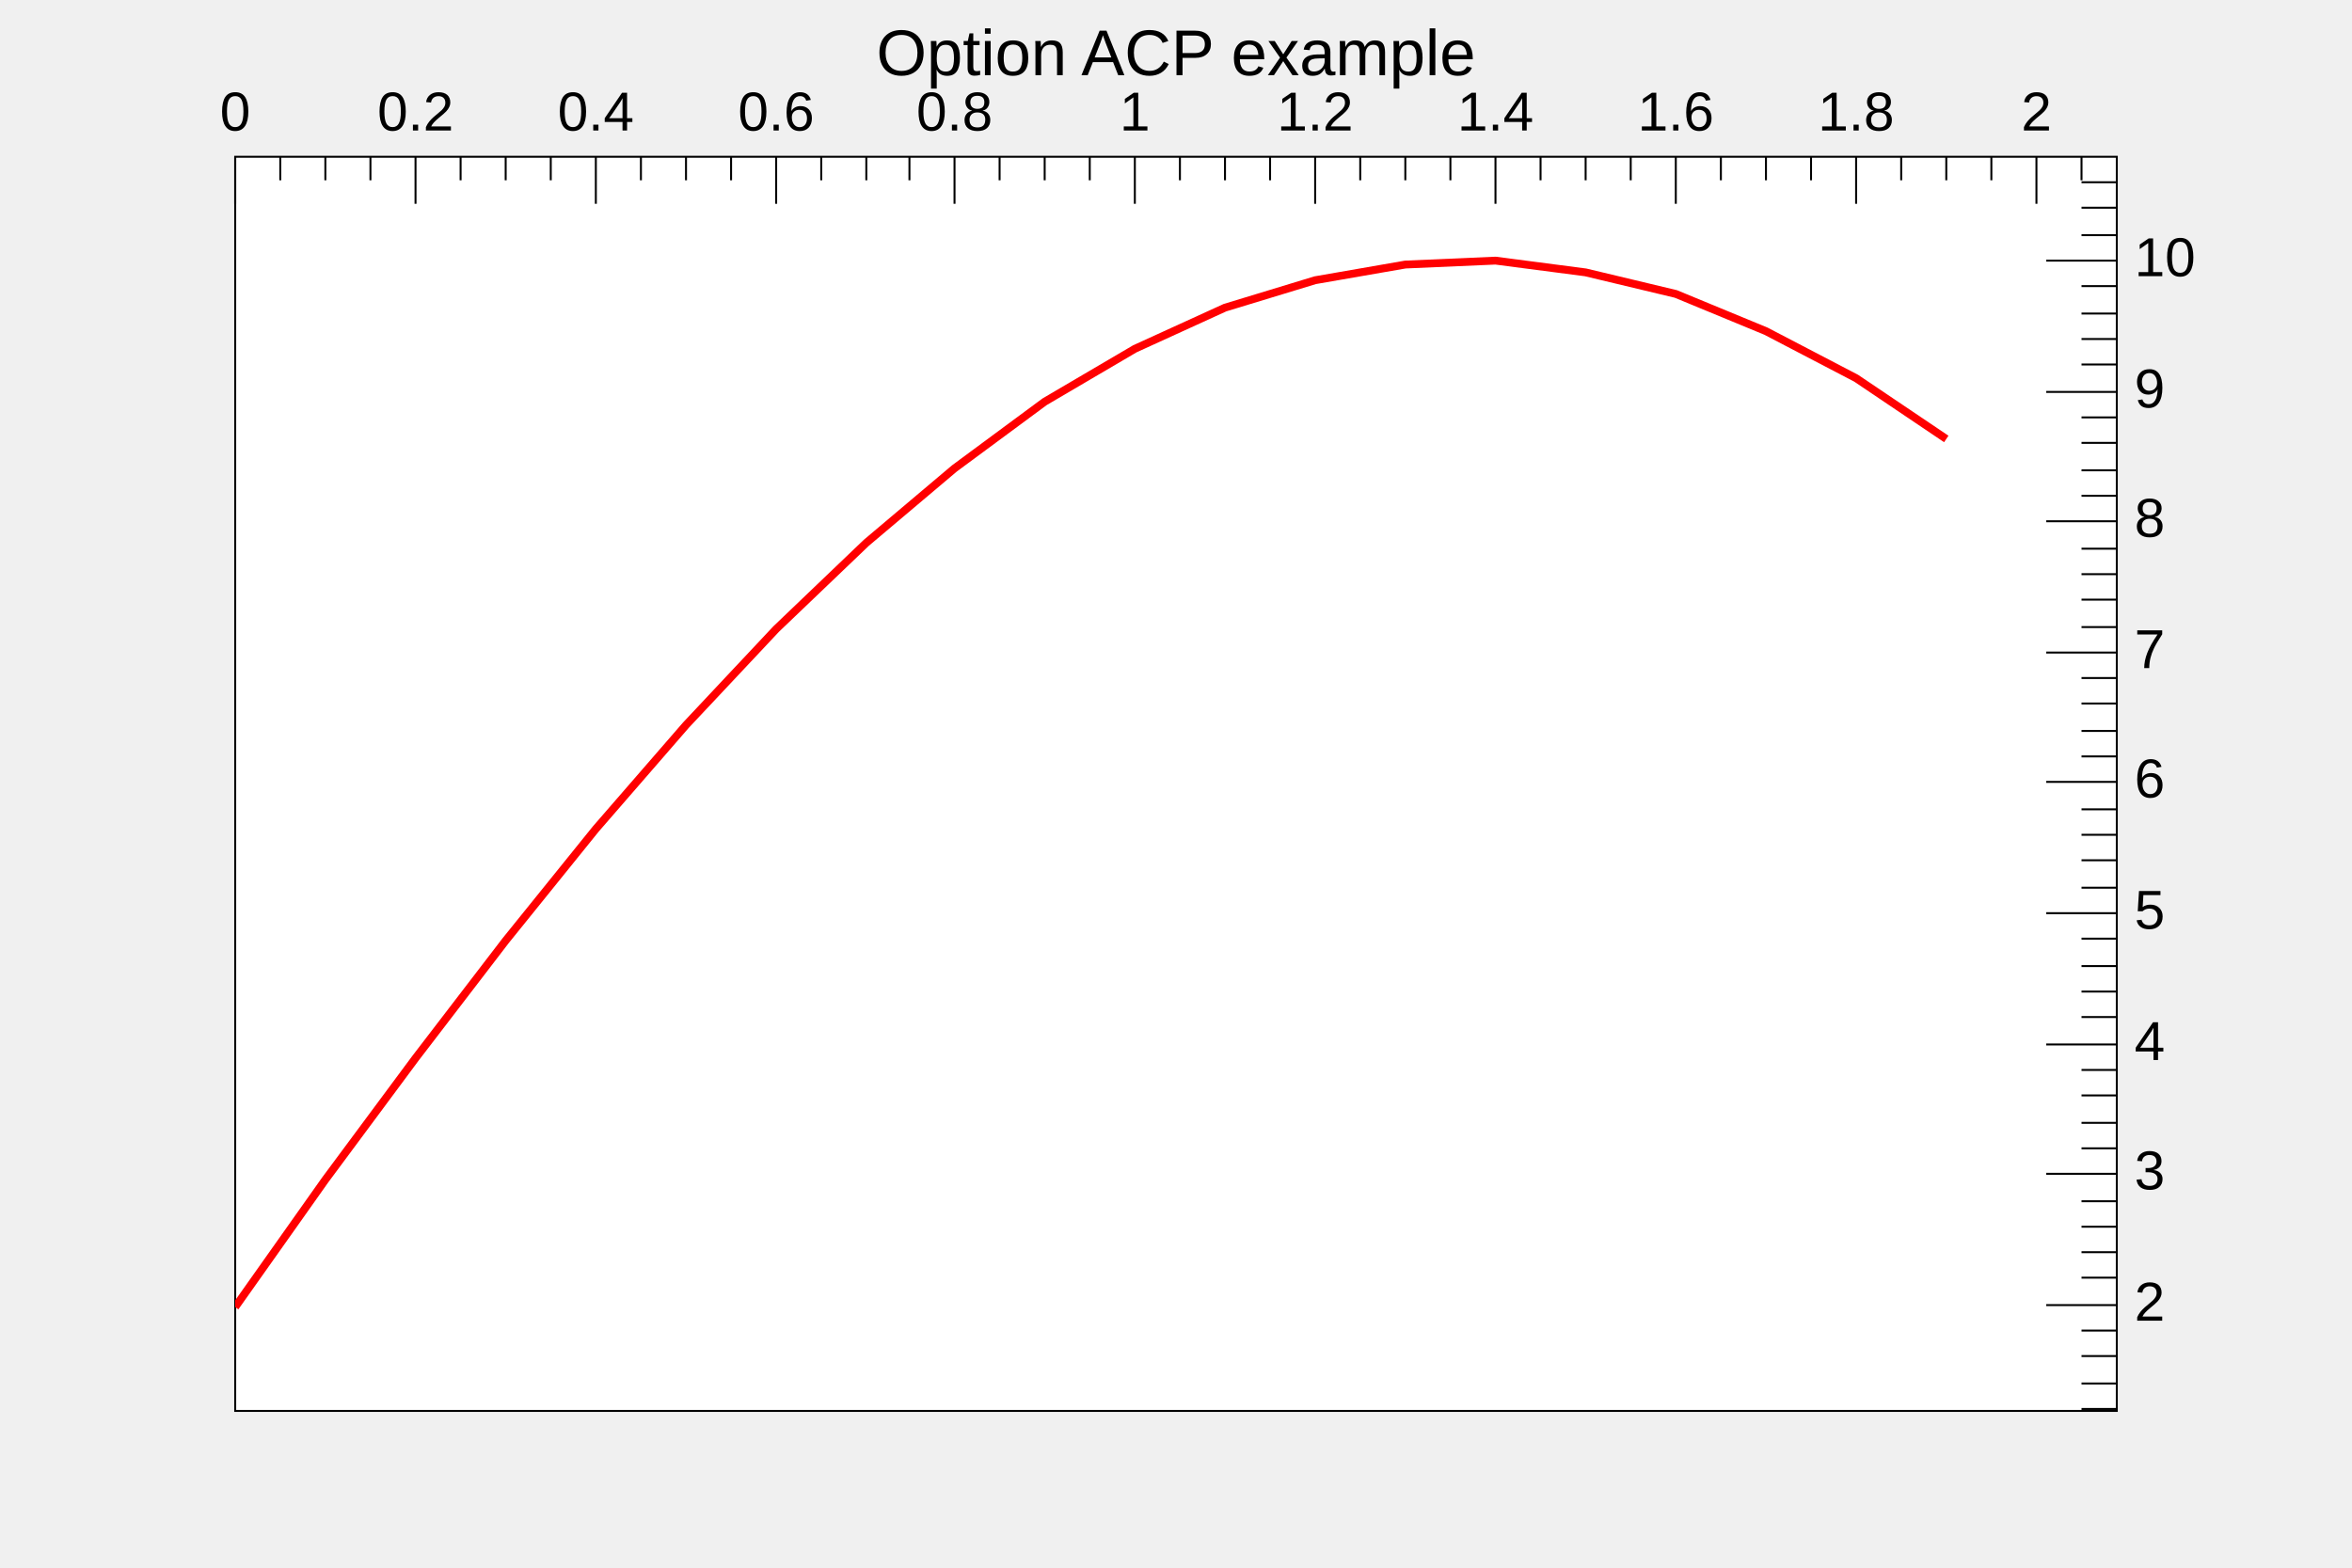
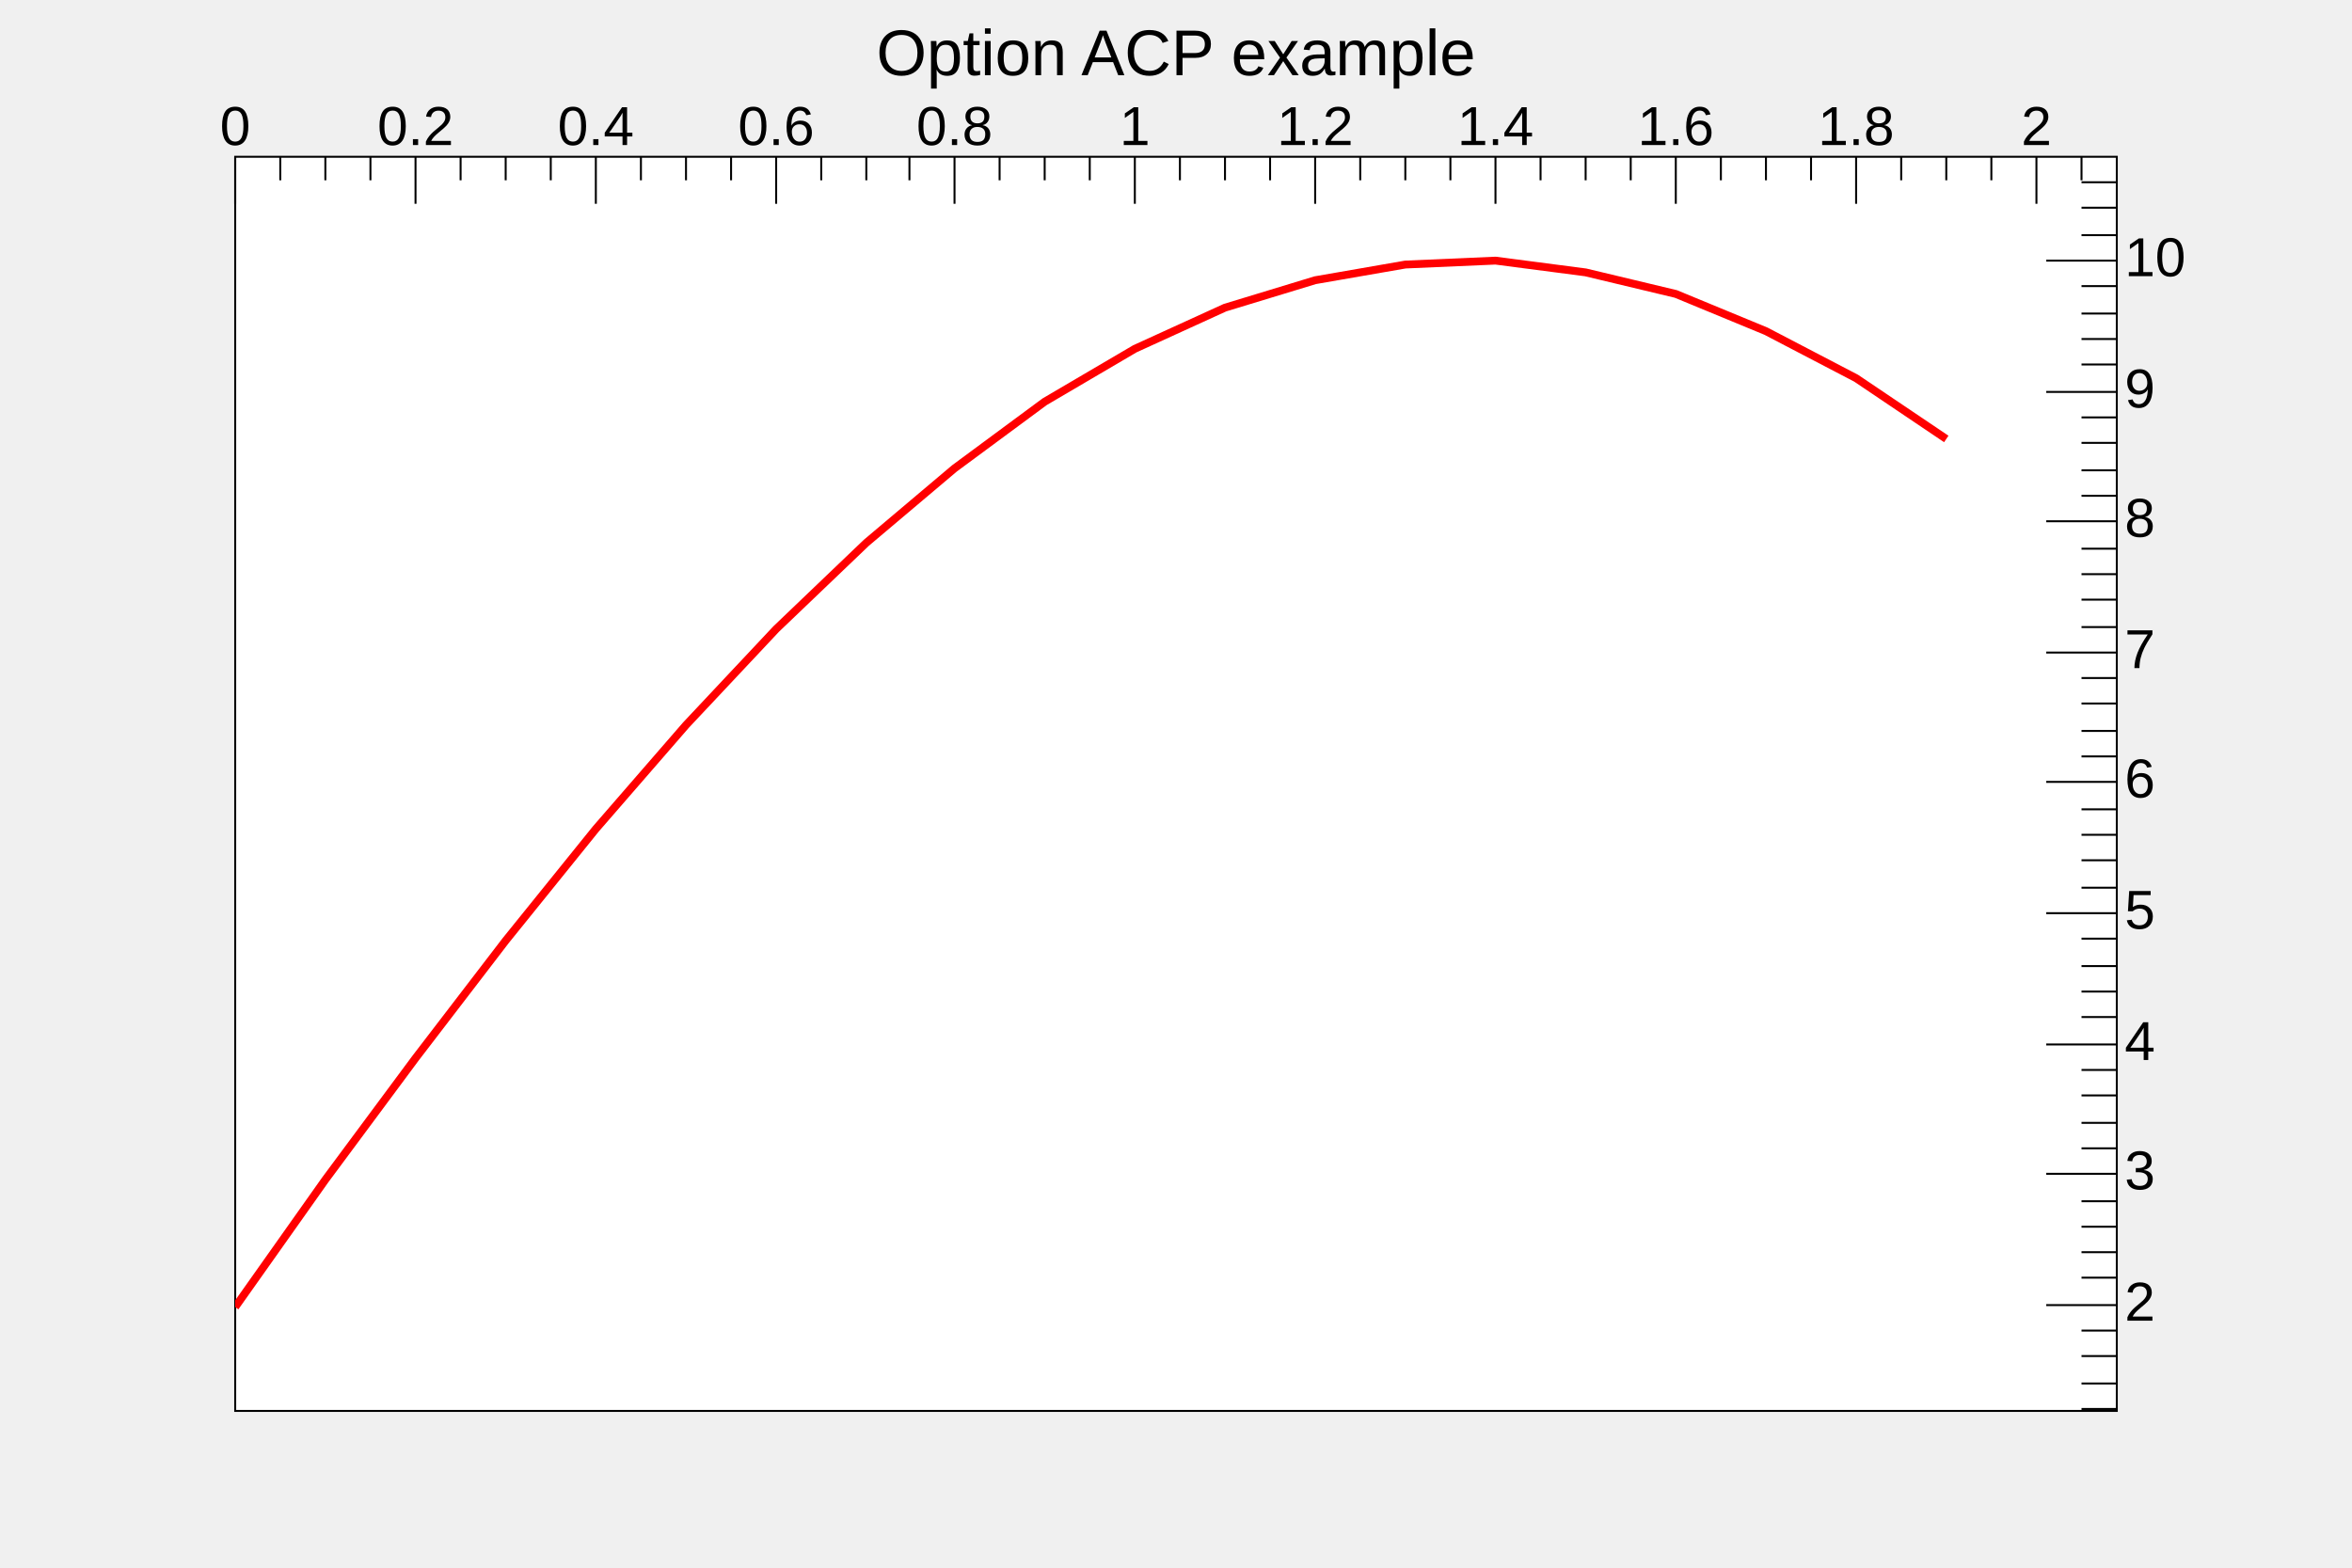
<svg xmlns="http://www.w3.org/2000/svg" viewBox="0 0 1200 800" preserveAspectRatio="none" width="1200" height="800">
  <rect x="0" y="0" width="1200" height="800" style="fill: none;" />
  <g>
    <g transform="translate(120,80)">
      <rect x="0" y="0" width="960" height="640" style="fill: white; stroke: black; stroke-width: 1;" />
      <svg x="0" y="0" overflow="hidden" width="960" height="640" viewBox="0 0 960 640">
        <g objname="Graph" objtype="TGraph">
          <path d="M0,587l46,-65l46,-62l46,-60l46,-57l46,-53l46,-49l46,-44l45,-38l46,-34l46,-27l46,-21l46,-14l46,-8l46,-2l46,6l46,11l46,19l46,24l46,31" style="stroke: red; stroke-width: 4; fill: none;" />
        </g>
      </svg>
      <g>
        <g>
          <path d="M0,0v24m23,-24v12m23,-12v12m23,-12v12m23,-12v24m23,-24v12m23,-12v12m23,-12v12m23,-12v24m23,-24v12m23,-12v12m23,-12v12m23,-12v24m23,-24v12m23,-12v12m22,-12v12m23,-12v24m23,-24v12m23,-12v12m23,-12v12m23,-12v24m23,-24v12m23,-12v12m23,-12v12m23,-12v24m23,-24v12m23,-12v12m23,-12v12m23,-12v24m23,-24v12m23,-12v12m23,-12v12m23,-12v24m23,-24v12m23,-12v12m23,-12v12m23,-12v24m23,-24v12m23,-12v12m23,-12v12m23,-12v24m23,-24v12" style="stroke: black; stroke-width: 1;" />
          <g font-family="Arial" font-size="28" space="preserve">
-             <text fill="black" x="0" y="-5" dy="-.3em" style="text-anchor: middle;">0</text>
-             <text fill="black" x="92" y="-5" dy="-.3em" style="text-anchor: middle;">0.2</text>
-             <text fill="black" x="184" y="-5" dy="-.3em" style="text-anchor: middle;">0.4</text>
-             <text fill="black" x="276" y="-5" dy="-.3em" style="text-anchor: middle;">0.6</text>
-             <text fill="black" x="367" y="-5" dy="-.3em" style="text-anchor: middle;">0.8</text>
-             <text fill="black" x="459" y="-5" dy="-.3em" style="text-anchor: middle;">1</text>
-             <text fill="black" x="551" y="-5" dy="-.3em" style="text-anchor: middle;">1.2</text>
-             <text fill="black" x="643" y="-5" dy="-.3em" style="text-anchor: middle;">1.4</text>
-             <text fill="black" x="735" y="-5" dy="-.3em" style="text-anchor: middle;">1.6</text>
-             <text fill="black" x="827" y="-5" dy="-.3em" style="text-anchor: middle;">1.8</text>
-             <text fill="black" x="919" y="-5" dy="-.3em" style="text-anchor: middle;">2</text>
+             <text text-anchor="middle" x="0" y="0" fill="black" transform="translate(0,-6)">0</text>
+             <text text-anchor="middle" x="0" y="0" fill="black" transform="translate(92,-6)">0.2</text>
+             <text text-anchor="middle" x="0" y="0" fill="black" transform="translate(184,-6)">0.4</text>
+             <text text-anchor="middle" x="0" y="0" fill="black" transform="translate(276,-6)">0.6</text>
+             <text text-anchor="middle" x="0" y="0" fill="black" transform="translate(367,-6)">0.8</text>
+             <text text-anchor="middle" x="0" y="0" fill="black" transform="translate(459,-6)">1</text>
+             <text text-anchor="middle" x="0" y="0" fill="black" transform="translate(551,-6)">1.2</text>
+             <text text-anchor="middle" x="0" y="0" fill="black" transform="translate(643,-6)">1.4</text>
+             <text text-anchor="middle" x="0" y="0" fill="black" transform="translate(735,-6)">1.6</text>
+             <text text-anchor="middle" x="0" y="0" fill="black" transform="translate(827,-6)">1.8</text>
+             <text text-anchor="middle" x="0" y="0" fill="black" transform="translate(919,-6)">2</text>
          </g>
        </g>
        <g transform="translate(960,0)">
          <path d="M0,639h-18m18,-13h-18m18,-14h-18m18,-13h-18m18,-13h-36m36,-14h-18m18,-13h-18m18,-13h-18m18,-13h-18m18,-14h-36m36,-13h-18m18,-13h-18m18,-14h-18m18,-13h-18m18,-13h-36m36,-14h-18m18,-13h-18m18,-13h-18m18,-14h-18m18,-13h-36m36,-13h-18m18,-14h-18m18,-13h-18m18,-13h-18m18,-14h-36m36,-13h-18m18,-13h-18m18,-14h-18m18,-13h-18m18,-13h-36m36,-13h-18m18,-14h-18m18,-13h-18m18,-13h-18m18,-14h-36m36,-13h-18m18,-13h-18m18,-14h-18m18,-13h-18m18,-13h-36m36,-14h-18m18,-13h-18m18,-13h-18m18,-14h-18m18,-13h-36m36,-13h-18m18,-14h-18m18,-13h-18" style="stroke: black; stroke-width: 1;" />
          <g font-family="Arial" font-size="28" space="preserve">
-             <text fill="black" x="9" y="586" style="text-anchor: start; dominant-baseline: middle;">2</text>
-             <text fill="black" x="9" y="519" style="text-anchor: start; dominant-baseline: middle;">3</text>
-             <text fill="black" x="9" y="453" style="text-anchor: start; dominant-baseline: middle;">4</text>
-             <text fill="black" x="9" y="386" style="text-anchor: start; dominant-baseline: middle;">5</text>
-             <text fill="black" x="9" y="319" style="text-anchor: start; dominant-baseline: middle;">6</text>
-             <text fill="black" x="9" y="253" style="text-anchor: start; dominant-baseline: middle;">7</text>
-             <text fill="black" x="9" y="186" style="text-anchor: start; dominant-baseline: middle;">8</text>
-             <text fill="black" x="9" y="120" style="text-anchor: start; dominant-baseline: middle;">9</text>
-             <text fill="black" x="9" y="53" style="text-anchor: start; dominant-baseline: middle;">10</text>
+             <text text-anchor="start" x="0" y="0" fill="black" transform="translate(4,586)" dominant-baseline="middle">2</text>
+             <text text-anchor="start" x="0" y="0" fill="black" transform="translate(4,519)" dominant-baseline="middle">3</text>
+             <text text-anchor="start" x="0" y="0" fill="black" transform="translate(4,453)" dominant-baseline="middle">4</text>
+             <text text-anchor="start" x="0" y="0" fill="black" transform="translate(4,386)" dominant-baseline="middle">5</text>
+             <text text-anchor="start" x="0" y="0" fill="black" transform="translate(4,319)" dominant-baseline="middle">6</text>
+             <text text-anchor="start" x="0" y="0" fill="black" transform="translate(4,253)" dominant-baseline="middle">7</text>
+             <text text-anchor="start" x="0" y="0" fill="black" transform="translate(4,186)" dominant-baseline="middle">8</text>
+             <text text-anchor="start" x="0" y="0" fill="black" transform="translate(4,120)" dominant-baseline="middle">9</text>
+             <text text-anchor="start" x="0" y="0" fill="black" transform="translate(4,53)" dominant-baseline="middle">10</text>
          </g>
        </g>
      </g>
    </g>
    <g objname="title" objtype="TPaveText" transform="translate(336,8)" font-family="Arial" font-size="33" space="preserve">
      <path d="M0,0h528v40h-528z" style="fill: none;" />
      <text text-anchor="middle" x="0" y="0" fill="black" transform="translate(264,21)" dominant-baseline="middle" opacity="1">Option ACP example</text>
    </g>
  </g>
</svg>
